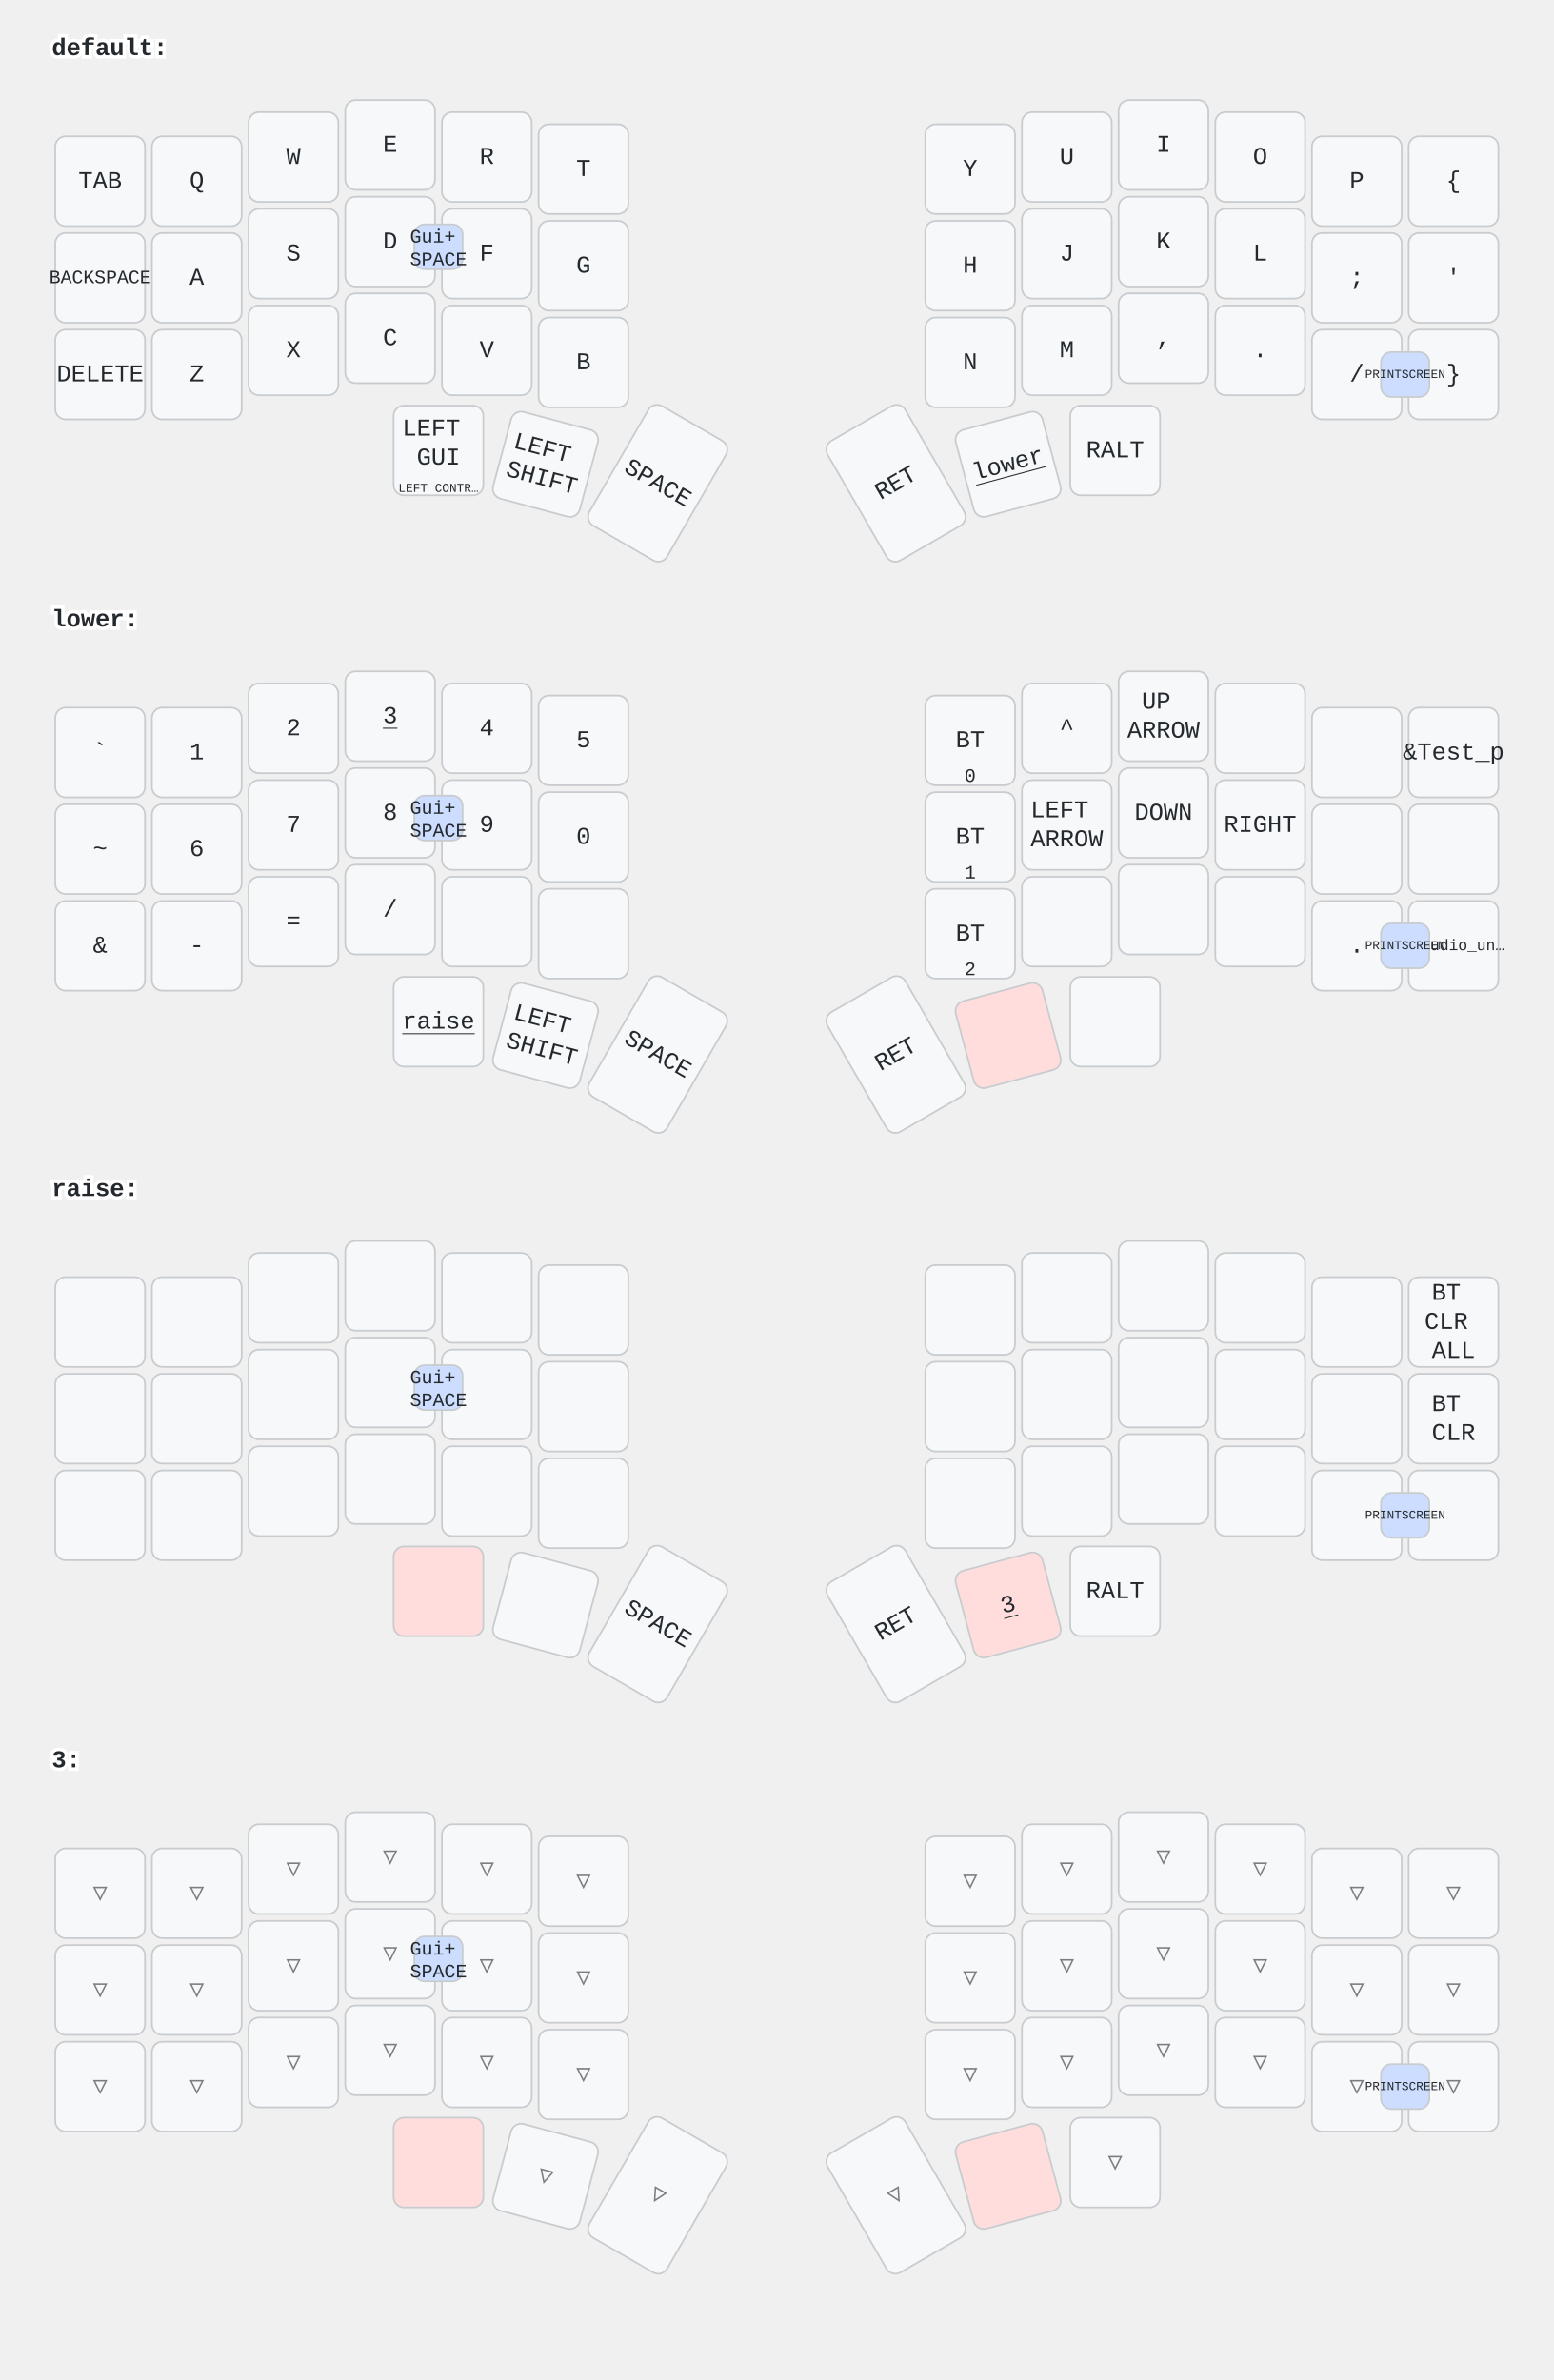
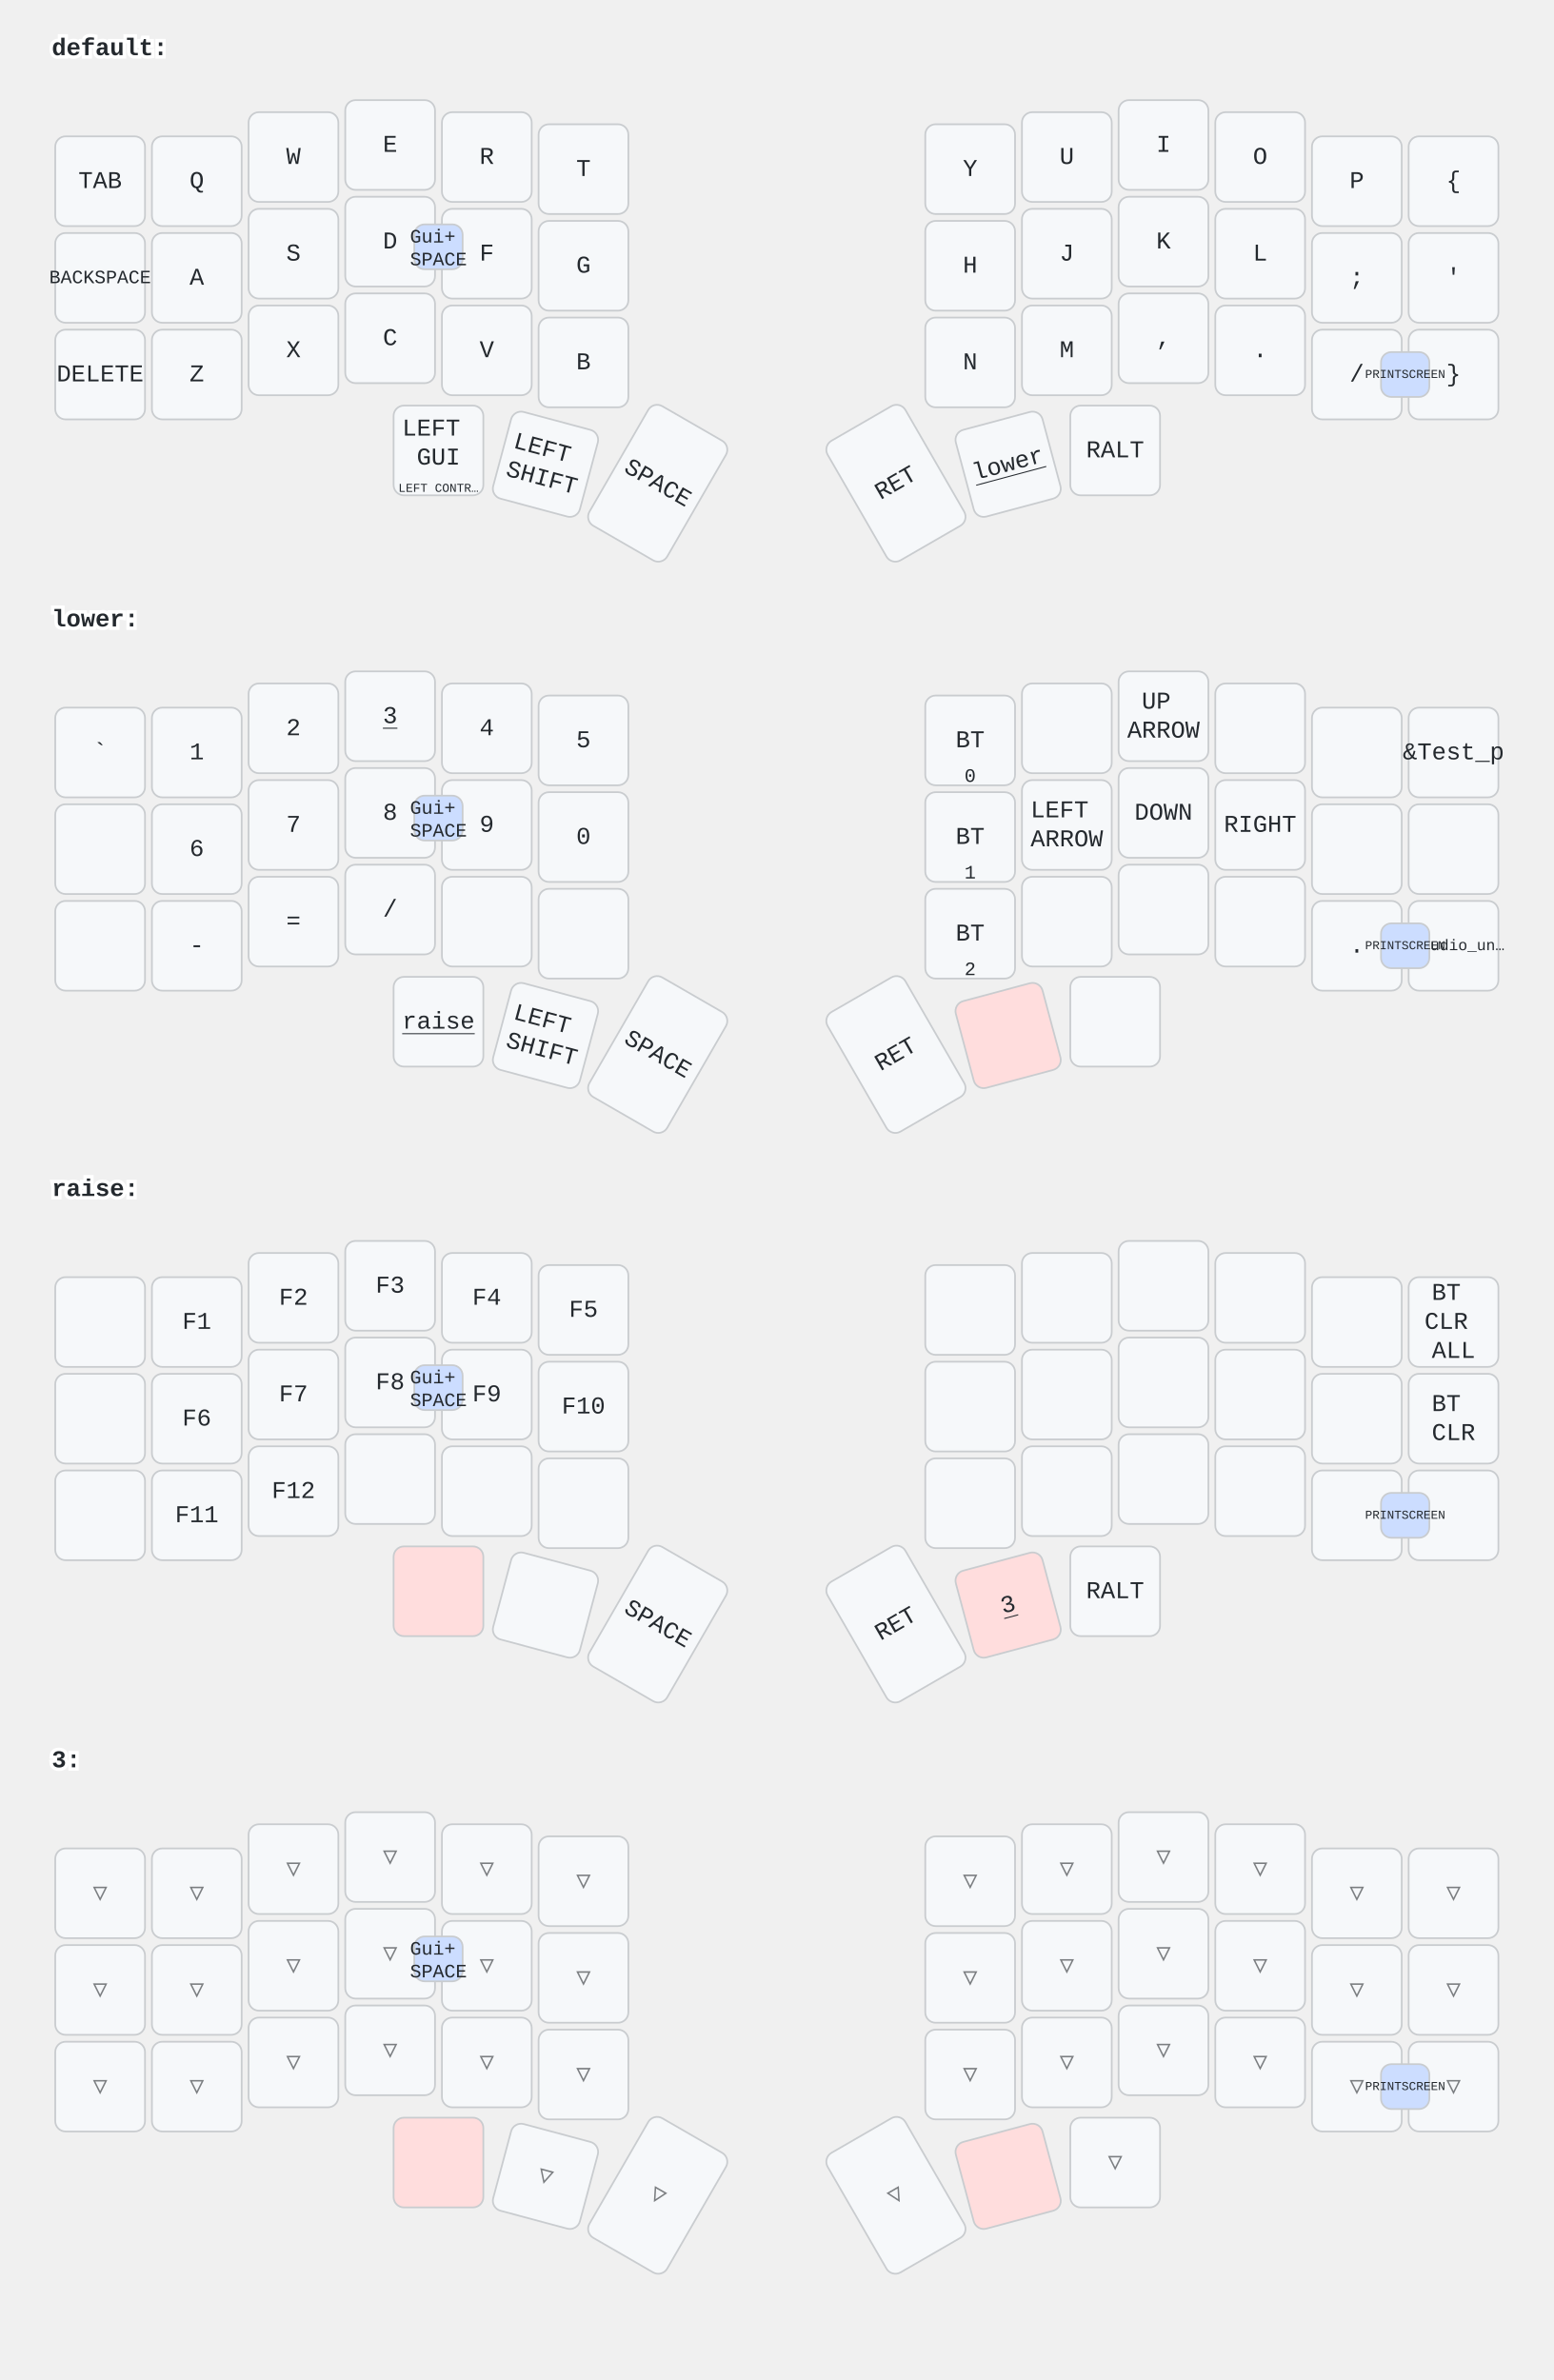
<svg xmlns="http://www.w3.org/2000/svg" width="900" height="1379" viewBox="0 0 900 1379" class="keymap">
  <style>/* inherit to force styles through use tags */
svg path {
    fill: inherit;
}

/* font and background color specifications */
svg.keymap {
    font-family: SFMono-Regular,Consolas,Liberation Mono,Menlo,monospace;
    font-size: 14px;
    font-kerning: normal;
    text-rendering: optimizeLegibility;
    fill: #24292e;
}

/* default key styling */
rect.key {
    fill: #f6f8fa;
}

rect.key, rect.combo {
    stroke: #c9cccf;
    stroke-width: 1;
}

/* default key side styling, only used is draw_key_sides is set */
rect.side {
    filter: brightness(90%);
}

/* color accent for combo boxes */
rect.combo, rect.combo-separate {
    fill: #cdf;
}

/* color accent for held keys */
rect.held, rect.combo.held {
    fill: #fdd;
}

/* color accent for ghost (optional) keys */
rect.ghost, rect.combo.ghost {
    stroke-dasharray: 4, 4;
    stroke-width: 2;
}

text {
    text-anchor: middle;
    dominant-baseline: middle;
}

/* styling for layer labels */
text.label {
    font-weight: bold;
    text-anchor: start;
    stroke: white;
    stroke-width: 4;
    paint-order: stroke;
}

/* styling for optional footer */
text.footer {
    text-anchor: end;
    dominant-baseline: auto;
    stroke: white;
    stroke-width: 4;
    paint-order: stroke;
}

/* styling for combo tap, and key non-tap label text */
text.combo, text.hold, text.shifted, text.left, text.right, text.tl, text.tr, text.bl, text.br {
    font-size: 11px;
}

text.hold, text.bl, text.br {
    text-anchor: middle;
    dominant-baseline: auto;
}

text.shifted, text.tl, text.tr {
    text-anchor: middle;
    dominant-baseline: hanging;
}

text.left, text.tl, text.bl {
    text-anchor: start;
}

text.right, text.tr, text.br {
    text-anchor: end;
}

text.layer-activator {
    text-decoration: underline;
}

/* styling for hold/shifted label text in combo box */
text.combo.hold, text.combo.shifted, text.combo.left, text.combo.right {
    font-size: 8px;
}

/* lighter symbol for transparent keys */
text.trans {
    fill: #7b7e81;
}

/* styling for combo dendrons */
path.combo {
    stroke-width: 1;
    stroke: gray;
    fill: none;
}

/* Start Tabler Icons Cleanup */
/* cannot use height/width with glyphs */
.icon-tabler &gt; path {
    fill: inherit;
    stroke: inherit;
    stroke-width: 2;
}
/* hide tabler's default box */
.icon-tabler &gt; path[stroke="none"][fill="none"] {
    visibility: hidden;
}
/* End Tabler Icons Cleanup */
</style>
  <g transform="translate(30, 0)" class="layer-default">
    <text x="0" y="28" class="label" id="default">default:</text>
    <g transform="translate(0, 56)">
      <g transform="translate(28, 49)" class="key keypos-0">
        <rect rx="6" ry="6" x="-26" y="-26" width="52" height="52" class="key" />
        <text x="0" y="0" class="key tap">TAB</text>
      </g>
      <g transform="translate(84, 49)" class="key keypos-1">
        <rect rx="6" ry="6" x="-26" y="-26" width="52" height="52" class="key" />
        <text x="0" y="0" class="key tap">Q</text>
      </g>
      <g transform="translate(140, 35)" class="key keypos-2">
        <rect rx="6" ry="6" x="-26" y="-26" width="52" height="52" class="key" />
        <text x="0" y="0" class="key tap">W</text>
      </g>
      <g transform="translate(196, 28)" class="key keypos-3">
        <rect rx="6" ry="6" x="-26" y="-26" width="52" height="52" class="key" />
        <text x="0" y="0" class="key tap">E</text>
      </g>
      <g transform="translate(252, 35)" class="key keypos-4">
        <rect rx="6" ry="6" x="-26" y="-26" width="52" height="52" class="key" />
        <text x="0" y="0" class="key tap">R</text>
      </g>
      <g transform="translate(308, 42)" class="key keypos-5">
        <rect rx="6" ry="6" x="-26" y="-26" width="52" height="52" class="key" />
        <text x="0" y="0" class="key tap">T</text>
      </g>
      <g transform="translate(532, 42)" class="key keypos-6">
        <rect rx="6" ry="6" x="-26" y="-26" width="52" height="52" class="key" />
        <text x="0" y="0" class="key tap">Y</text>
      </g>
      <g transform="translate(588, 35)" class="key keypos-7">
        <rect rx="6" ry="6" x="-26" y="-26" width="52" height="52" class="key" />
        <text x="0" y="0" class="key tap">U</text>
      </g>
      <g transform="translate(644, 28)" class="key keypos-8">
        <rect rx="6" ry="6" x="-26" y="-26" width="52" height="52" class="key" />
        <text x="0" y="0" class="key tap">I</text>
      </g>
      <g transform="translate(700, 35)" class="key keypos-9">
        <rect rx="6" ry="6" x="-26" y="-26" width="52" height="52" class="key" />
        <text x="0" y="0" class="key tap">O</text>
      </g>
      <g transform="translate(756, 49)" class="key keypos-10">
        <rect rx="6" ry="6" x="-26" y="-26" width="52" height="52" class="key" />
        <text x="0" y="0" class="key tap">P</text>
      </g>
      <g transform="translate(812, 49)" class="key keypos-11">
        <rect rx="6" ry="6" x="-26" y="-26" width="52" height="52" class="key" />
        <text x="0" y="0" class="key tap">{</text>
      </g>
      <g transform="translate(28, 105)" class="key keypos-12">
        <rect rx="6" ry="6" x="-26" y="-26" width="52" height="52" class="key" />
        <text x="0" y="0" class="key tap">
          <tspan style="font-size: 78%">BACKSPACE</tspan>
        </text>
      </g>
      <g transform="translate(84, 105)" class="key keypos-13">
        <rect rx="6" ry="6" x="-26" y="-26" width="52" height="52" class="key" />
        <text x="0" y="0" class="key tap">A</text>
      </g>
      <g transform="translate(140, 91)" class="key keypos-14">
        <rect rx="6" ry="6" x="-26" y="-26" width="52" height="52" class="key" />
        <text x="0" y="0" class="key tap">S</text>
      </g>
      <g transform="translate(196, 84)" class="key keypos-15">
        <rect rx="6" ry="6" x="-26" y="-26" width="52" height="52" class="key" />
        <text x="0" y="0" class="key tap">D</text>
      </g>
      <g transform="translate(252, 91)" class="key keypos-16">
        <rect rx="6" ry="6" x="-26" y="-26" width="52" height="52" class="key" />
        <text x="0" y="0" class="key tap">F</text>
      </g>
      <g transform="translate(308, 98)" class="key keypos-17">
        <rect rx="6" ry="6" x="-26" y="-26" width="52" height="52" class="key" />
        <text x="0" y="0" class="key tap">G</text>
      </g>
      <g transform="translate(532, 98)" class="key keypos-18">
        <rect rx="6" ry="6" x="-26" y="-26" width="52" height="52" class="key" />
        <text x="0" y="0" class="key tap">H</text>
      </g>
      <g transform="translate(588, 91)" class="key keypos-19">
        <rect rx="6" ry="6" x="-26" y="-26" width="52" height="52" class="key" />
        <text x="0" y="0" class="key tap">J</text>
      </g>
      <g transform="translate(644, 84)" class="key keypos-20">
        <rect rx="6" ry="6" x="-26" y="-26" width="52" height="52" class="key" />
        <text x="0" y="0" class="key tap">K</text>
      </g>
      <g transform="translate(700, 91)" class="key keypos-21">
        <rect rx="6" ry="6" x="-26" y="-26" width="52" height="52" class="key" />
        <text x="0" y="0" class="key tap">L</text>
      </g>
      <g transform="translate(756, 105)" class="key keypos-22">
        <rect rx="6" ry="6" x="-26" y="-26" width="52" height="52" class="key" />
        <text x="0" y="0" class="key tap">;</text>
      </g>
      <g transform="translate(812, 105)" class="key keypos-23">
        <rect rx="6" ry="6" x="-26" y="-26" width="52" height="52" class="key" />
        <text x="0" y="0" class="key tap">'</text>
      </g>
      <g transform="translate(28, 161)" class="key keypos-24">
        <rect rx="6" ry="6" x="-26" y="-26" width="52" height="52" class="key" />
        <text x="0" y="0" class="key tap">DELETE</text>
      </g>
      <g transform="translate(84, 161)" class="key keypos-25">
        <rect rx="6" ry="6" x="-26" y="-26" width="52" height="52" class="key" />
        <text x="0" y="0" class="key tap">Z</text>
      </g>
      <g transform="translate(140, 147)" class="key keypos-26">
        <rect rx="6" ry="6" x="-26" y="-26" width="52" height="52" class="key" />
        <text x="0" y="0" class="key tap">X</text>
      </g>
      <g transform="translate(196, 140)" class="key keypos-27">
        <rect rx="6" ry="6" x="-26" y="-26" width="52" height="52" class="key" />
        <text x="0" y="0" class="key tap">C</text>
      </g>
      <g transform="translate(252, 147)" class="key keypos-28">
        <rect rx="6" ry="6" x="-26" y="-26" width="52" height="52" class="key" />
        <text x="0" y="0" class="key tap">V</text>
      </g>
      <g transform="translate(308, 154)" class="key keypos-29">
        <rect rx="6" ry="6" x="-26" y="-26" width="52" height="52" class="key" />
        <text x="0" y="0" class="key tap">B</text>
      </g>
      <g transform="translate(532, 154)" class="key keypos-30">
        <rect rx="6" ry="6" x="-26" y="-26" width="52" height="52" class="key" />
        <text x="0" y="0" class="key tap">N</text>
      </g>
      <g transform="translate(588, 147)" class="key keypos-31">
        <rect rx="6" ry="6" x="-26" y="-26" width="52" height="52" class="key" />
        <text x="0" y="0" class="key tap">M</text>
      </g>
      <g transform="translate(644, 140)" class="key keypos-32">
        <rect rx="6" ry="6" x="-26" y="-26" width="52" height="52" class="key" />
        <text x="0" y="0" class="key tap">,</text>
      </g>
      <g transform="translate(700, 147)" class="key keypos-33">
        <rect rx="6" ry="6" x="-26" y="-26" width="52" height="52" class="key" />
        <text x="0" y="0" class="key tap">.</text>
      </g>
      <g transform="translate(756, 161)" class="key keypos-34">
        <rect rx="6" ry="6" x="-26" y="-26" width="52" height="52" class="key" />
        <text x="0" y="0" class="key tap">/</text>
      </g>
      <g transform="translate(812, 161)" class="key keypos-35">
        <rect rx="6" ry="6" x="-26" y="-26" width="52" height="52" class="key" />
        <text x="0" y="0" class="key tap">}</text>
      </g>
      <g transform="translate(224, 205)" class="key keypos-36">
        <rect rx="6" ry="6" x="-26" y="-26" width="52" height="52" class="key" />
        <text x="0" y="0" class="key tap">
          <tspan x="0" dy="-0.9em">LEFT</tspan>
          <tspan x="0" dy="1.2em">GUI</tspan>
        </text>
        <text x="0" y="24" class="key hold">
          <tspan style="font-size: 64%">LEFT CONTR…</tspan>
        </text>
      </g>
      <g transform="translate(286, 213) rotate(15.0)" class="key keypos-37">
        <rect rx="6" ry="6" x="-26" y="-26" width="52" height="52" class="key" />
        <text x="0" y="0" class="key tap">
          <tspan x="0" dy="-0.6em">LEFT</tspan>
          <tspan x="0" dy="1.2em">SHIFT</tspan>
        </text>
      </g>
      <g transform="translate(351, 224) rotate(30.0)" class="key keypos-38">
        <rect rx="6" ry="6" x="-26" y="-40" width="52" height="80" class="key" />
        <text x="0" y="0" class="key tap">SPACE</text>
      </g>
      <g transform="translate(489, 224) rotate(-30.0)" class="key keypos-39">
        <rect rx="6" ry="6" x="-26" y="-40" width="52" height="80" class="key" />
        <text x="0" y="0" class="key tap">RET</text>
      </g>
      <g transform="translate(554, 213) rotate(-15.0)" class="key keypos-40">
        <rect rx="6" ry="6" x="-26" y="-26" width="52" height="52" class="key" />
        <a href="#lower">
          <text x="0" y="0" class="key tap layer-activator">lower</text>
        </a>
      </g>
      <g transform="translate(616, 205)" class="key keypos-41">
        <rect rx="6" ry="6" x="-26" y="-26" width="52" height="52" class="key" />
        <text x="0" y="0" class="key tap">RALT</text>
      </g>
      <g class="combo combopos-0">
        <rect rx="6" ry="6" x="770" y="148" width="28" height="26" class="combo" />
        <text x="784" y="161" class="combo tap">
          <tspan style="font-size: 64%">PRINTSCREEN</tspan>
        </text>
      </g>
      <g class="combo combopos-1">
        <rect rx="6" ry="6" x="210" y="74" width="28" height="26" class="combo" />
        <text x="224" y="88" class="combo tap">
          <tspan x="224" dy="-0.6em">Gui+</tspan>
          <tspan x="224" dy="1.2em">SPACE</tspan>
        </text>
      </g>
    </g>
  </g>
  <g transform="translate(30, 331)" class="layer-lower">
    <text x="0" y="28" class="label" id="lower">lower:</text>
    <g transform="translate(0, 56)">
      <g transform="translate(28, 49)" class="key keypos-0">
        <rect rx="6" ry="6" x="-26" y="-26" width="52" height="52" class="key" />
        <text x="0" y="0" class="key tap">`</text>
      </g>
      <g transform="translate(84, 49)" class="key keypos-1">
        <rect rx="6" ry="6" x="-26" y="-26" width="52" height="52" class="key" />
        <text x="0" y="0" class="key tap">1</text>
      </g>
      <g transform="translate(140, 35)" class="key keypos-2">
        <rect rx="6" ry="6" x="-26" y="-26" width="52" height="52" class="key" />
        <text x="0" y="0" class="key tap">2</text>
      </g>
      <g transform="translate(196, 28)" class="key keypos-3">
        <rect rx="6" ry="6" x="-26" y="-26" width="52" height="52" class="key" />
        <a href="#x_x">
          <text x="0" y="0" class="key tap layer-activator">3</text>
        </a>
      </g>
      <g transform="translate(252, 35)" class="key keypos-4">
        <rect rx="6" ry="6" x="-26" y="-26" width="52" height="52" class="key" />
        <text x="0" y="0" class="key tap">4</text>
      </g>
      <g transform="translate(308, 42)" class="key keypos-5">
        <rect rx="6" ry="6" x="-26" y="-26" width="52" height="52" class="key" />
        <text x="0" y="0" class="key tap">5</text>
      </g>
      <g transform="translate(532, 42)" class="key keypos-6">
        <rect rx="6" ry="6" x="-26" y="-26" width="52" height="52" class="key" />
        <text x="0" y="0" class="key tap">BT</text>
        <text x="0" y="24" class="key hold">0</text>
      </g>
      <g transform="translate(588, 35)" class="key keypos-7">
        <rect rx="6" ry="6" x="-26" y="-26" width="52" height="52" class="key" />
-         <text x="0" y="0" class="key tap">^</text>
      </g>
      <g transform="translate(644, 28)" class="key keypos-8">
        <rect rx="6" ry="6" x="-26" y="-26" width="52" height="52" class="key" />
        <text x="0" y="0" class="key tap">
          <tspan x="0" dy="-0.6em">UP</tspan>
          <tspan x="0" dy="1.2em">ARROW</tspan>
        </text>
      </g>
      <g transform="translate(700, 35)" class="key keypos-9">
        <rect rx="6" ry="6" x="-26" y="-26" width="52" height="52" class="key" />
      </g>
      <g transform="translate(756, 49)" class="key keypos-10">
        <rect rx="6" ry="6" x="-26" y="-26" width="52" height="52" class="key" />
      </g>
      <g transform="translate(812, 49)" class="key keypos-11">
        <rect rx="6" ry="6" x="-26" y="-26" width="52" height="52" class="key" />
        <text x="0" y="0" class="key tap">&amp;Test_p</text>
      </g>
      <g transform="translate(28, 105)" class="key keypos-12">
        <rect rx="6" ry="6" x="-26" y="-26" width="52" height="52" class="key" />
-         <text x="0" y="0" class="key tap">~</text>
      </g>
      <g transform="translate(84, 105)" class="key keypos-13">
        <rect rx="6" ry="6" x="-26" y="-26" width="52" height="52" class="key" />
        <text x="0" y="0" class="key tap">6</text>
      </g>
      <g transform="translate(140, 91)" class="key keypos-14">
        <rect rx="6" ry="6" x="-26" y="-26" width="52" height="52" class="key" />
        <text x="0" y="0" class="key tap">7</text>
      </g>
      <g transform="translate(196, 84)" class="key keypos-15">
        <rect rx="6" ry="6" x="-26" y="-26" width="52" height="52" class="key" />
        <text x="0" y="0" class="key tap">8</text>
      </g>
      <g transform="translate(252, 91)" class="key keypos-16">
        <rect rx="6" ry="6" x="-26" y="-26" width="52" height="52" class="key" />
        <text x="0" y="0" class="key tap">9</text>
      </g>
      <g transform="translate(308, 98)" class="key keypos-17">
        <rect rx="6" ry="6" x="-26" y="-26" width="52" height="52" class="key" />
        <text x="0" y="0" class="key tap">0</text>
      </g>
      <g transform="translate(532, 98)" class="key keypos-18">
        <rect rx="6" ry="6" x="-26" y="-26" width="52" height="52" class="key" />
        <text x="0" y="0" class="key tap">BT</text>
        <text x="0" y="24" class="key hold">1</text>
      </g>
      <g transform="translate(588, 91)" class="key keypos-19">
        <rect rx="6" ry="6" x="-26" y="-26" width="52" height="52" class="key" />
        <text x="0" y="0" class="key tap">
          <tspan x="0" dy="-0.6em">LEFT</tspan>
          <tspan x="0" dy="1.2em">ARROW</tspan>
        </text>
      </g>
      <g transform="translate(644, 84)" class="key keypos-20">
        <rect rx="6" ry="6" x="-26" y="-26" width="52" height="52" class="key" />
        <text x="0" y="0" class="key tap">DOWN</text>
      </g>
      <g transform="translate(700, 91)" class="key keypos-21">
        <rect rx="6" ry="6" x="-26" y="-26" width="52" height="52" class="key" />
        <text x="0" y="0" class="key tap">RIGHT</text>
      </g>
      <g transform="translate(756, 105)" class="key keypos-22">
        <rect rx="6" ry="6" x="-26" y="-26" width="52" height="52" class="key" />
      </g>
      <g transform="translate(812, 105)" class="key keypos-23">
        <rect rx="6" ry="6" x="-26" y="-26" width="52" height="52" class="key" />
      </g>
      <g transform="translate(28, 161)" class="key keypos-24">
        <rect rx="6" ry="6" x="-26" y="-26" width="52" height="52" class="key" />
-         <text x="0" y="0" class="key tap">&amp;</text>
      </g>
      <g transform="translate(84, 161)" class="key keypos-25">
        <rect rx="6" ry="6" x="-26" y="-26" width="52" height="52" class="key" />
        <text x="0" y="0" class="key tap">-</text>
      </g>
      <g transform="translate(140, 147)" class="key keypos-26">
        <rect rx="6" ry="6" x="-26" y="-26" width="52" height="52" class="key" />
        <text x="0" y="0" class="key tap">=</text>
      </g>
      <g transform="translate(196, 140)" class="key keypos-27">
        <rect rx="6" ry="6" x="-26" y="-26" width="52" height="52" class="key" />
        <text x="0" y="0" class="key tap">/</text>
      </g>
      <g transform="translate(252, 147)" class="key keypos-28">
        <rect rx="6" ry="6" x="-26" y="-26" width="52" height="52" class="key" />
      </g>
      <g transform="translate(308, 154)" class="key keypos-29">
        <rect rx="6" ry="6" x="-26" y="-26" width="52" height="52" class="key" />
      </g>
      <g transform="translate(532, 154)" class="key keypos-30">
        <rect rx="6" ry="6" x="-26" y="-26" width="52" height="52" class="key" />
        <text x="0" y="0" class="key tap">BT</text>
        <text x="0" y="24" class="key hold">2</text>
      </g>
      <g transform="translate(588, 147)" class="key keypos-31">
        <rect rx="6" ry="6" x="-26" y="-26" width="52" height="52" class="key" />
      </g>
      <g transform="translate(644, 140)" class="key keypos-32">
        <rect rx="6" ry="6" x="-26" y="-26" width="52" height="52" class="key" />
      </g>
      <g transform="translate(700, 147)" class="key keypos-33">
        <rect rx="6" ry="6" x="-26" y="-26" width="52" height="52" class="key" />
      </g>
      <g transform="translate(756, 161)" class="key keypos-34">
        <rect rx="6" ry="6" x="-26" y="-26" width="52" height="52" class="key" />
        <text x="0" y="0" class="key tap">.</text>
      </g>
      <g transform="translate(812, 161)" class="key keypos-35">
        <rect rx="6" ry="6" x="-26" y="-26" width="52" height="52" class="key" />
        <text x="0" y="0" class="key tap">
          <tspan style="font-size: 64%">&amp;studio_un…</tspan>
        </text>
      </g>
      <g transform="translate(224, 205)" class="key keypos-36">
        <rect rx="6" ry="6" x="-26" y="-26" width="52" height="52" class="key" />
        <a href="#raise">
          <text x="0" y="0" class="key tap layer-activator">raise</text>
        </a>
      </g>
      <g transform="translate(286, 213) rotate(15.0)" class="key keypos-37">
        <rect rx="6" ry="6" x="-26" y="-26" width="52" height="52" class="key" />
        <text x="0" y="0" class="key tap">
          <tspan x="0" dy="-0.6em">LEFT</tspan>
          <tspan x="0" dy="1.2em">SHIFT</tspan>
        </text>
      </g>
      <g transform="translate(351, 224) rotate(30.0)" class="key keypos-38">
        <rect rx="6" ry="6" x="-26" y="-40" width="52" height="80" class="key" />
        <text x="0" y="0" class="key tap">SPACE</text>
      </g>
      <g transform="translate(489, 224) rotate(-30.0)" class="key keypos-39">
        <rect rx="6" ry="6" x="-26" y="-40" width="52" height="80" class="key" />
        <text x="0" y="0" class="key tap">RET</text>
      </g>
      <g transform="translate(554, 213) rotate(-15.0)" class="key held keypos-40">
        <rect rx="6" ry="6" x="-26" y="-26" width="52" height="52" class="key held" />
      </g>
      <g transform="translate(616, 205)" class="key keypos-41">
        <rect rx="6" ry="6" x="-26" y="-26" width="52" height="52" class="key" />
      </g>
      <g class="combo combopos-0">
        <rect rx="6" ry="6" x="770" y="148" width="28" height="26" class="combo" />
        <text x="784" y="161" class="combo tap">
          <tspan style="font-size: 64%">PRINTSCREEN</tspan>
        </text>
      </g>
      <g class="combo combopos-1">
        <rect rx="6" ry="6" x="210" y="74" width="28" height="26" class="combo" />
        <text x="224" y="88" class="combo tap">
          <tspan x="224" dy="-0.6em">Gui+</tspan>
          <tspan x="224" dy="1.2em">SPACE</tspan>
        </text>
      </g>
    </g>
  </g>
  <g transform="translate(30, 661)" class="layer-raise">
    <text x="0" y="28" class="label" id="raise">raise:</text>
    <g transform="translate(0, 56)">
      <g transform="translate(28, 49)" class="key keypos-0">
        <rect rx="6" ry="6" x="-26" y="-26" width="52" height="52" class="key" />
      </g>
      <g transform="translate(84, 49)" class="key keypos-1">
        <rect rx="6" ry="6" x="-26" y="-26" width="52" height="52" class="key" />
+         <text x="0" y="0" class="key tap">F1</text>
      </g>
      <g transform="translate(140, 35)" class="key keypos-2">
        <rect rx="6" ry="6" x="-26" y="-26" width="52" height="52" class="key" />
+         <text x="0" y="0" class="key tap">F2</text>
      </g>
      <g transform="translate(196, 28)" class="key keypos-3">
        <rect rx="6" ry="6" x="-26" y="-26" width="52" height="52" class="key" />
+         <text x="0" y="0" class="key tap">F3</text>
      </g>
      <g transform="translate(252, 35)" class="key keypos-4">
        <rect rx="6" ry="6" x="-26" y="-26" width="52" height="52" class="key" />
+         <text x="0" y="0" class="key tap">F4</text>
      </g>
      <g transform="translate(308, 42)" class="key keypos-5">
        <rect rx="6" ry="6" x="-26" y="-26" width="52" height="52" class="key" />
+         <text x="0" y="0" class="key tap">F5</text>
      </g>
      <g transform="translate(532, 42)" class="key keypos-6">
        <rect rx="6" ry="6" x="-26" y="-26" width="52" height="52" class="key" />
      </g>
      <g transform="translate(588, 35)" class="key keypos-7">
        <rect rx="6" ry="6" x="-26" y="-26" width="52" height="52" class="key" />
      </g>
      <g transform="translate(644, 28)" class="key keypos-8">
        <rect rx="6" ry="6" x="-26" y="-26" width="52" height="52" class="key" />
      </g>
      <g transform="translate(700, 35)" class="key keypos-9">
        <rect rx="6" ry="6" x="-26" y="-26" width="52" height="52" class="key" />
      </g>
      <g transform="translate(756, 49)" class="key keypos-10">
        <rect rx="6" ry="6" x="-26" y="-26" width="52" height="52" class="key" />
      </g>
      <g transform="translate(812, 49)" class="key keypos-11">
        <rect rx="6" ry="6" x="-26" y="-26" width="52" height="52" class="key" />
        <text x="0" y="0" class="key tap">
          <tspan x="0" dy="-1.2em">BT</tspan>
          <tspan x="0" dy="1.2em">CLR</tspan>
          <tspan x="0" dy="1.2em">ALL</tspan>
        </text>
      </g>
      <g transform="translate(28, 105)" class="key keypos-12">
        <rect rx="6" ry="6" x="-26" y="-26" width="52" height="52" class="key" />
      </g>
      <g transform="translate(84, 105)" class="key keypos-13">
        <rect rx="6" ry="6" x="-26" y="-26" width="52" height="52" class="key" />
+         <text x="0" y="0" class="key tap">F6</text>
      </g>
      <g transform="translate(140, 91)" class="key keypos-14">
        <rect rx="6" ry="6" x="-26" y="-26" width="52" height="52" class="key" />
+         <text x="0" y="0" class="key tap">F7</text>
      </g>
      <g transform="translate(196, 84)" class="key keypos-15">
        <rect rx="6" ry="6" x="-26" y="-26" width="52" height="52" class="key" />
+         <text x="0" y="0" class="key tap">F8</text>
      </g>
      <g transform="translate(252, 91)" class="key keypos-16">
        <rect rx="6" ry="6" x="-26" y="-26" width="52" height="52" class="key" />
+         <text x="0" y="0" class="key tap">F9</text>
      </g>
      <g transform="translate(308, 98)" class="key keypos-17">
        <rect rx="6" ry="6" x="-26" y="-26" width="52" height="52" class="key" />
+         <text x="0" y="0" class="key tap">F10</text>
      </g>
      <g transform="translate(532, 98)" class="key keypos-18">
        <rect rx="6" ry="6" x="-26" y="-26" width="52" height="52" class="key" />
      </g>
      <g transform="translate(588, 91)" class="key keypos-19">
        <rect rx="6" ry="6" x="-26" y="-26" width="52" height="52" class="key" />
      </g>
      <g transform="translate(644, 84)" class="key keypos-20">
        <rect rx="6" ry="6" x="-26" y="-26" width="52" height="52" class="key" />
      </g>
      <g transform="translate(700, 91)" class="key keypos-21">
        <rect rx="6" ry="6" x="-26" y="-26" width="52" height="52" class="key" />
      </g>
      <g transform="translate(756, 105)" class="key keypos-22">
        <rect rx="6" ry="6" x="-26" y="-26" width="52" height="52" class="key" />
      </g>
      <g transform="translate(812, 105)" class="key keypos-23">
        <rect rx="6" ry="6" x="-26" y="-26" width="52" height="52" class="key" />
        <text x="0" y="0" class="key tap">
          <tspan x="0" dy="-0.6em">BT</tspan>
          <tspan x="0" dy="1.2em">CLR</tspan>
        </text>
      </g>
      <g transform="translate(28, 161)" class="key keypos-24">
        <rect rx="6" ry="6" x="-26" y="-26" width="52" height="52" class="key" />
      </g>
      <g transform="translate(84, 161)" class="key keypos-25">
        <rect rx="6" ry="6" x="-26" y="-26" width="52" height="52" class="key" />
+         <text x="0" y="0" class="key tap">F11</text>
      </g>
      <g transform="translate(140, 147)" class="key keypos-26">
        <rect rx="6" ry="6" x="-26" y="-26" width="52" height="52" class="key" />
+         <text x="0" y="0" class="key tap">F12</text>
      </g>
      <g transform="translate(196, 140)" class="key keypos-27">
        <rect rx="6" ry="6" x="-26" y="-26" width="52" height="52" class="key" />
      </g>
      <g transform="translate(252, 147)" class="key keypos-28">
        <rect rx="6" ry="6" x="-26" y="-26" width="52" height="52" class="key" />
      </g>
      <g transform="translate(308, 154)" class="key keypos-29">
        <rect rx="6" ry="6" x="-26" y="-26" width="52" height="52" class="key" />
      </g>
      <g transform="translate(532, 154)" class="key keypos-30">
        <rect rx="6" ry="6" x="-26" y="-26" width="52" height="52" class="key" />
      </g>
      <g transform="translate(588, 147)" class="key keypos-31">
        <rect rx="6" ry="6" x="-26" y="-26" width="52" height="52" class="key" />
      </g>
      <g transform="translate(644, 140)" class="key keypos-32">
        <rect rx="6" ry="6" x="-26" y="-26" width="52" height="52" class="key" />
      </g>
      <g transform="translate(700, 147)" class="key keypos-33">
        <rect rx="6" ry="6" x="-26" y="-26" width="52" height="52" class="key" />
      </g>
      <g transform="translate(756, 161)" class="key keypos-34">
        <rect rx="6" ry="6" x="-26" y="-26" width="52" height="52" class="key" />
      </g>
      <g transform="translate(812, 161)" class="key keypos-35">
        <rect rx="6" ry="6" x="-26" y="-26" width="52" height="52" class="key" />
      </g>
      <g transform="translate(224, 205)" class="key held keypos-36">
        <rect rx="6" ry="6" x="-26" y="-26" width="52" height="52" class="key held" />
      </g>
      <g transform="translate(286, 213) rotate(15.0)" class="key keypos-37">
        <rect rx="6" ry="6" x="-26" y="-26" width="52" height="52" class="key" />
      </g>
      <g transform="translate(351, 224) rotate(30.0)" class="key keypos-38">
        <rect rx="6" ry="6" x="-26" y="-40" width="52" height="80" class="key" />
        <text x="0" y="0" class="key tap">SPACE</text>
      </g>
      <g transform="translate(489, 224) rotate(-30.0)" class="key keypos-39">
        <rect rx="6" ry="6" x="-26" y="-40" width="52" height="80" class="key" />
        <text x="0" y="0" class="key tap">RET</text>
      </g>
      <g transform="translate(554, 213) rotate(-15.0)" class="key held keypos-40">
        <rect rx="6" ry="6" x="-26" y="-26" width="52" height="52" class="key held" />
        <a href="#x_x">
          <text x="0" y="0" class="key held tap layer-activator">3</text>
        </a>
      </g>
      <g transform="translate(616, 205)" class="key keypos-41">
        <rect rx="6" ry="6" x="-26" y="-26" width="52" height="52" class="key" />
        <text x="0" y="0" class="key tap">RALT</text>
      </g>
      <g class="combo combopos-0">
        <rect rx="6" ry="6" x="770" y="148" width="28" height="26" class="combo" />
        <text x="784" y="161" class="combo tap">
          <tspan style="font-size: 64%">PRINTSCREEN</tspan>
        </text>
      </g>
      <g class="combo combopos-1">
        <rect rx="6" ry="6" x="210" y="74" width="28" height="26" class="combo" />
        <text x="224" y="88" class="combo tap">
          <tspan x="224" dy="-0.6em">Gui+</tspan>
          <tspan x="224" dy="1.2em">SPACE</tspan>
        </text>
      </g>
    </g>
  </g>
  <g transform="translate(30, 992)" class="layer-3">
    <text x="0" y="28" class="label" id="x_x">3:</text>
    <g transform="translate(0, 56)">
      <g transform="translate(28, 49)" class="key trans keypos-0">
        <rect rx="6" ry="6" x="-26" y="-26" width="52" height="52" class="key trans" />
        <text x="0" y="0" class="key trans tap">▽</text>
      </g>
      <g transform="translate(84, 49)" class="key trans keypos-1">
        <rect rx="6" ry="6" x="-26" y="-26" width="52" height="52" class="key trans" />
        <text x="0" y="0" class="key trans tap">▽</text>
      </g>
      <g transform="translate(140, 35)" class="key trans keypos-2">
        <rect rx="6" ry="6" x="-26" y="-26" width="52" height="52" class="key trans" />
        <text x="0" y="0" class="key trans tap">▽</text>
      </g>
      <g transform="translate(196, 28)" class="key trans keypos-3">
        <rect rx="6" ry="6" x="-26" y="-26" width="52" height="52" class="key trans" />
        <text x="0" y="0" class="key trans tap">▽</text>
      </g>
      <g transform="translate(252, 35)" class="key trans keypos-4">
        <rect rx="6" ry="6" x="-26" y="-26" width="52" height="52" class="key trans" />
        <text x="0" y="0" class="key trans tap">▽</text>
      </g>
      <g transform="translate(308, 42)" class="key trans keypos-5">
        <rect rx="6" ry="6" x="-26" y="-26" width="52" height="52" class="key trans" />
        <text x="0" y="0" class="key trans tap">▽</text>
      </g>
      <g transform="translate(532, 42)" class="key trans keypos-6">
        <rect rx="6" ry="6" x="-26" y="-26" width="52" height="52" class="key trans" />
        <text x="0" y="0" class="key trans tap">▽</text>
      </g>
      <g transform="translate(588, 35)" class="key trans keypos-7">
        <rect rx="6" ry="6" x="-26" y="-26" width="52" height="52" class="key trans" />
        <text x="0" y="0" class="key trans tap">▽</text>
      </g>
      <g transform="translate(644, 28)" class="key trans keypos-8">
        <rect rx="6" ry="6" x="-26" y="-26" width="52" height="52" class="key trans" />
        <text x="0" y="0" class="key trans tap">▽</text>
      </g>
      <g transform="translate(700, 35)" class="key trans keypos-9">
        <rect rx="6" ry="6" x="-26" y="-26" width="52" height="52" class="key trans" />
        <text x="0" y="0" class="key trans tap">▽</text>
      </g>
      <g transform="translate(756, 49)" class="key trans keypos-10">
        <rect rx="6" ry="6" x="-26" y="-26" width="52" height="52" class="key trans" />
        <text x="0" y="0" class="key trans tap">▽</text>
      </g>
      <g transform="translate(812, 49)" class="key trans keypos-11">
        <rect rx="6" ry="6" x="-26" y="-26" width="52" height="52" class="key trans" />
        <text x="0" y="0" class="key trans tap">▽</text>
      </g>
      <g transform="translate(28, 105)" class="key trans keypos-12">
        <rect rx="6" ry="6" x="-26" y="-26" width="52" height="52" class="key trans" />
        <text x="0" y="0" class="key trans tap">▽</text>
      </g>
      <g transform="translate(84, 105)" class="key trans keypos-13">
        <rect rx="6" ry="6" x="-26" y="-26" width="52" height="52" class="key trans" />
        <text x="0" y="0" class="key trans tap">▽</text>
      </g>
      <g transform="translate(140, 91)" class="key trans keypos-14">
        <rect rx="6" ry="6" x="-26" y="-26" width="52" height="52" class="key trans" />
        <text x="0" y="0" class="key trans tap">▽</text>
      </g>
      <g transform="translate(196, 84)" class="key trans keypos-15">
        <rect rx="6" ry="6" x="-26" y="-26" width="52" height="52" class="key trans" />
        <text x="0" y="0" class="key trans tap">▽</text>
      </g>
      <g transform="translate(252, 91)" class="key trans keypos-16">
        <rect rx="6" ry="6" x="-26" y="-26" width="52" height="52" class="key trans" />
        <text x="0" y="0" class="key trans tap">▽</text>
      </g>
      <g transform="translate(308, 98)" class="key trans keypos-17">
        <rect rx="6" ry="6" x="-26" y="-26" width="52" height="52" class="key trans" />
        <text x="0" y="0" class="key trans tap">▽</text>
      </g>
      <g transform="translate(532, 98)" class="key trans keypos-18">
        <rect rx="6" ry="6" x="-26" y="-26" width="52" height="52" class="key trans" />
        <text x="0" y="0" class="key trans tap">▽</text>
      </g>
      <g transform="translate(588, 91)" class="key trans keypos-19">
        <rect rx="6" ry="6" x="-26" y="-26" width="52" height="52" class="key trans" />
        <text x="0" y="0" class="key trans tap">▽</text>
      </g>
      <g transform="translate(644, 84)" class="key trans keypos-20">
        <rect rx="6" ry="6" x="-26" y="-26" width="52" height="52" class="key trans" />
        <text x="0" y="0" class="key trans tap">▽</text>
      </g>
      <g transform="translate(700, 91)" class="key trans keypos-21">
        <rect rx="6" ry="6" x="-26" y="-26" width="52" height="52" class="key trans" />
        <text x="0" y="0" class="key trans tap">▽</text>
      </g>
      <g transform="translate(756, 105)" class="key trans keypos-22">
        <rect rx="6" ry="6" x="-26" y="-26" width="52" height="52" class="key trans" />
        <text x="0" y="0" class="key trans tap">▽</text>
      </g>
      <g transform="translate(812, 105)" class="key trans keypos-23">
        <rect rx="6" ry="6" x="-26" y="-26" width="52" height="52" class="key trans" />
        <text x="0" y="0" class="key trans tap">▽</text>
      </g>
      <g transform="translate(28, 161)" class="key trans keypos-24">
        <rect rx="6" ry="6" x="-26" y="-26" width="52" height="52" class="key trans" />
        <text x="0" y="0" class="key trans tap">▽</text>
      </g>
      <g transform="translate(84, 161)" class="key trans keypos-25">
        <rect rx="6" ry="6" x="-26" y="-26" width="52" height="52" class="key trans" />
        <text x="0" y="0" class="key trans tap">▽</text>
      </g>
      <g transform="translate(140, 147)" class="key trans keypos-26">
        <rect rx="6" ry="6" x="-26" y="-26" width="52" height="52" class="key trans" />
        <text x="0" y="0" class="key trans tap">▽</text>
      </g>
      <g transform="translate(196, 140)" class="key trans keypos-27">
        <rect rx="6" ry="6" x="-26" y="-26" width="52" height="52" class="key trans" />
        <text x="0" y="0" class="key trans tap">▽</text>
      </g>
      <g transform="translate(252, 147)" class="key trans keypos-28">
        <rect rx="6" ry="6" x="-26" y="-26" width="52" height="52" class="key trans" />
        <text x="0" y="0" class="key trans tap">▽</text>
      </g>
      <g transform="translate(308, 154)" class="key trans keypos-29">
        <rect rx="6" ry="6" x="-26" y="-26" width="52" height="52" class="key trans" />
        <text x="0" y="0" class="key trans tap">▽</text>
      </g>
      <g transform="translate(532, 154)" class="key trans keypos-30">
        <rect rx="6" ry="6" x="-26" y="-26" width="52" height="52" class="key trans" />
        <text x="0" y="0" class="key trans tap">▽</text>
      </g>
      <g transform="translate(588, 147)" class="key trans keypos-31">
        <rect rx="6" ry="6" x="-26" y="-26" width="52" height="52" class="key trans" />
        <text x="0" y="0" class="key trans tap">▽</text>
      </g>
      <g transform="translate(644, 140)" class="key trans keypos-32">
        <rect rx="6" ry="6" x="-26" y="-26" width="52" height="52" class="key trans" />
        <text x="0" y="0" class="key trans tap">▽</text>
      </g>
      <g transform="translate(700, 147)" class="key trans keypos-33">
        <rect rx="6" ry="6" x="-26" y="-26" width="52" height="52" class="key trans" />
        <text x="0" y="0" class="key trans tap">▽</text>
      </g>
      <g transform="translate(756, 161)" class="key trans keypos-34">
        <rect rx="6" ry="6" x="-26" y="-26" width="52" height="52" class="key trans" />
        <text x="0" y="0" class="key trans tap">▽</text>
      </g>
      <g transform="translate(812, 161)" class="key trans keypos-35">
        <rect rx="6" ry="6" x="-26" y="-26" width="52" height="52" class="key trans" />
        <text x="0" y="0" class="key trans tap">▽</text>
      </g>
      <g transform="translate(224, 205)" class="key held keypos-36">
        <rect rx="6" ry="6" x="-26" y="-26" width="52" height="52" class="key held" />
      </g>
      <g transform="translate(286, 213) rotate(15.0)" class="key trans keypos-37">
        <rect rx="6" ry="6" x="-26" y="-26" width="52" height="52" class="key trans" />
        <text x="0" y="0" class="key trans tap">▽</text>
      </g>
      <g transform="translate(351, 224) rotate(30.0)" class="key trans keypos-38">
        <rect rx="6" ry="6" x="-26" y="-40" width="52" height="80" class="key trans" />
        <text x="0" y="0" class="key trans tap">▽</text>
      </g>
      <g transform="translate(489, 224) rotate(-30.0)" class="key trans keypos-39">
        <rect rx="6" ry="6" x="-26" y="-40" width="52" height="80" class="key trans" />
        <text x="0" y="0" class="key trans tap">▽</text>
      </g>
      <g transform="translate(554, 213) rotate(-15.0)" class="key held keypos-40">
        <rect rx="6" ry="6" x="-26" y="-26" width="52" height="52" class="key held" />
      </g>
      <g transform="translate(616, 205)" class="key trans keypos-41">
        <rect rx="6" ry="6" x="-26" y="-26" width="52" height="52" class="key trans" />
        <text x="0" y="0" class="key trans tap">▽</text>
      </g>
      <g class="combo combopos-0">
        <rect rx="6" ry="6" x="770" y="148" width="28" height="26" class="combo" />
        <text x="784" y="161" class="combo tap">
          <tspan style="font-size: 64%">PRINTSCREEN</tspan>
        </text>
      </g>
      <g class="combo combopos-1">
        <rect rx="6" ry="6" x="210" y="74" width="28" height="26" class="combo" />
        <text x="224" y="88" class="combo tap">
          <tspan x="224" dy="-0.6em">Gui+</tspan>
          <tspan x="224" dy="1.2em">SPACE</tspan>
        </text>
      </g>
    </g>
  </g>
</svg>
